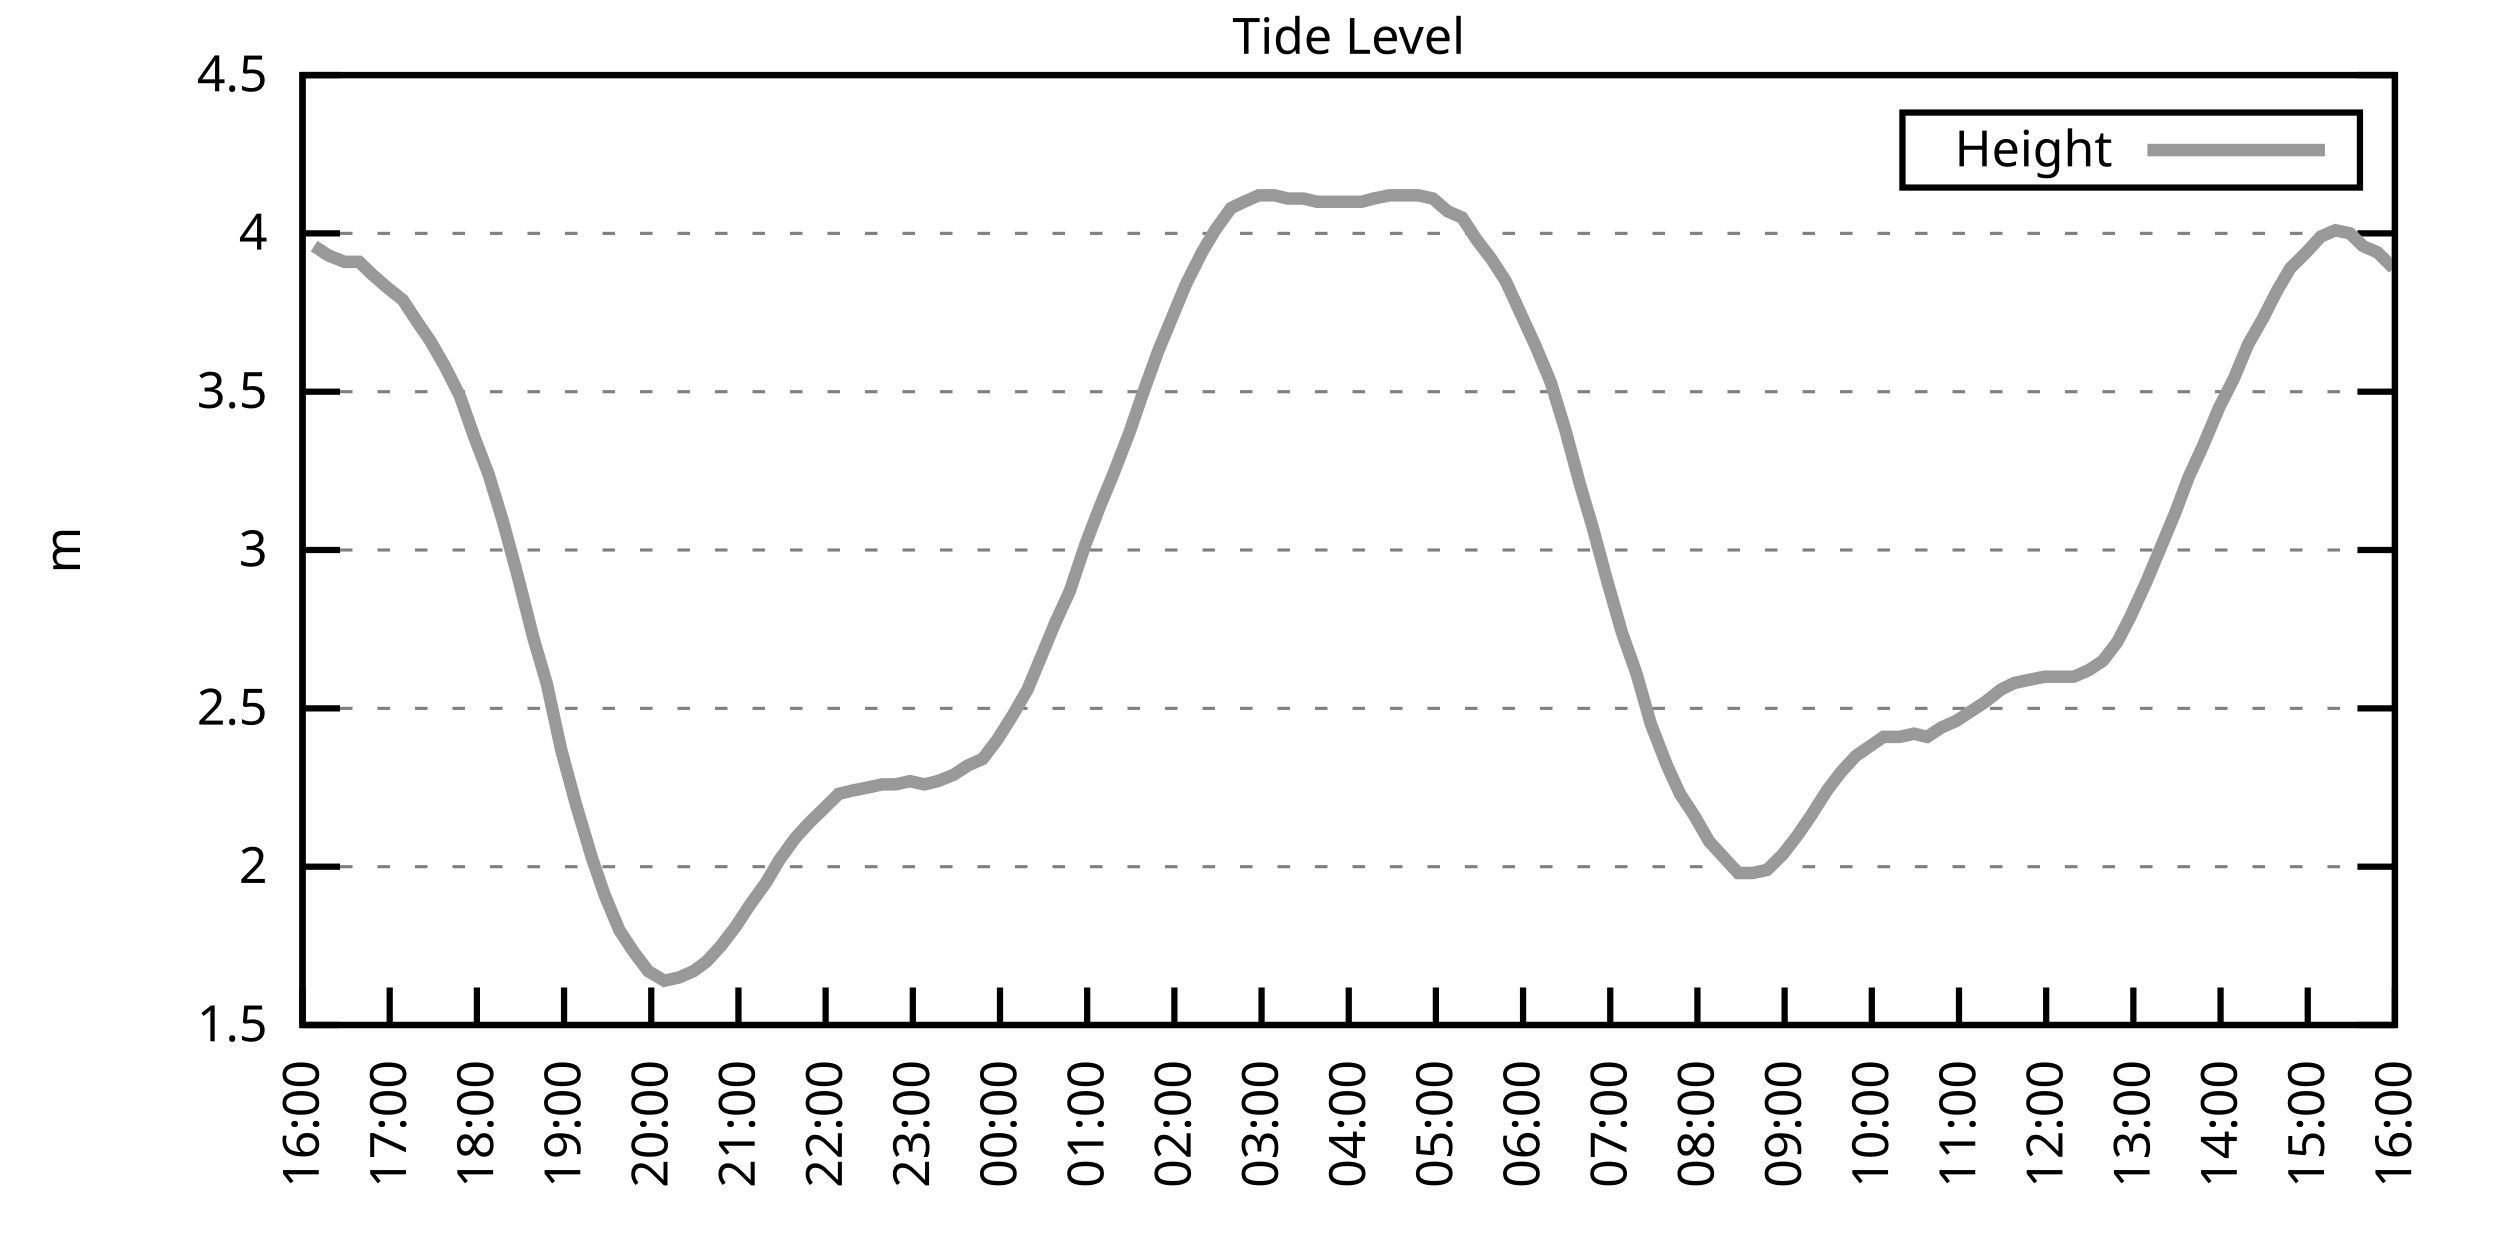
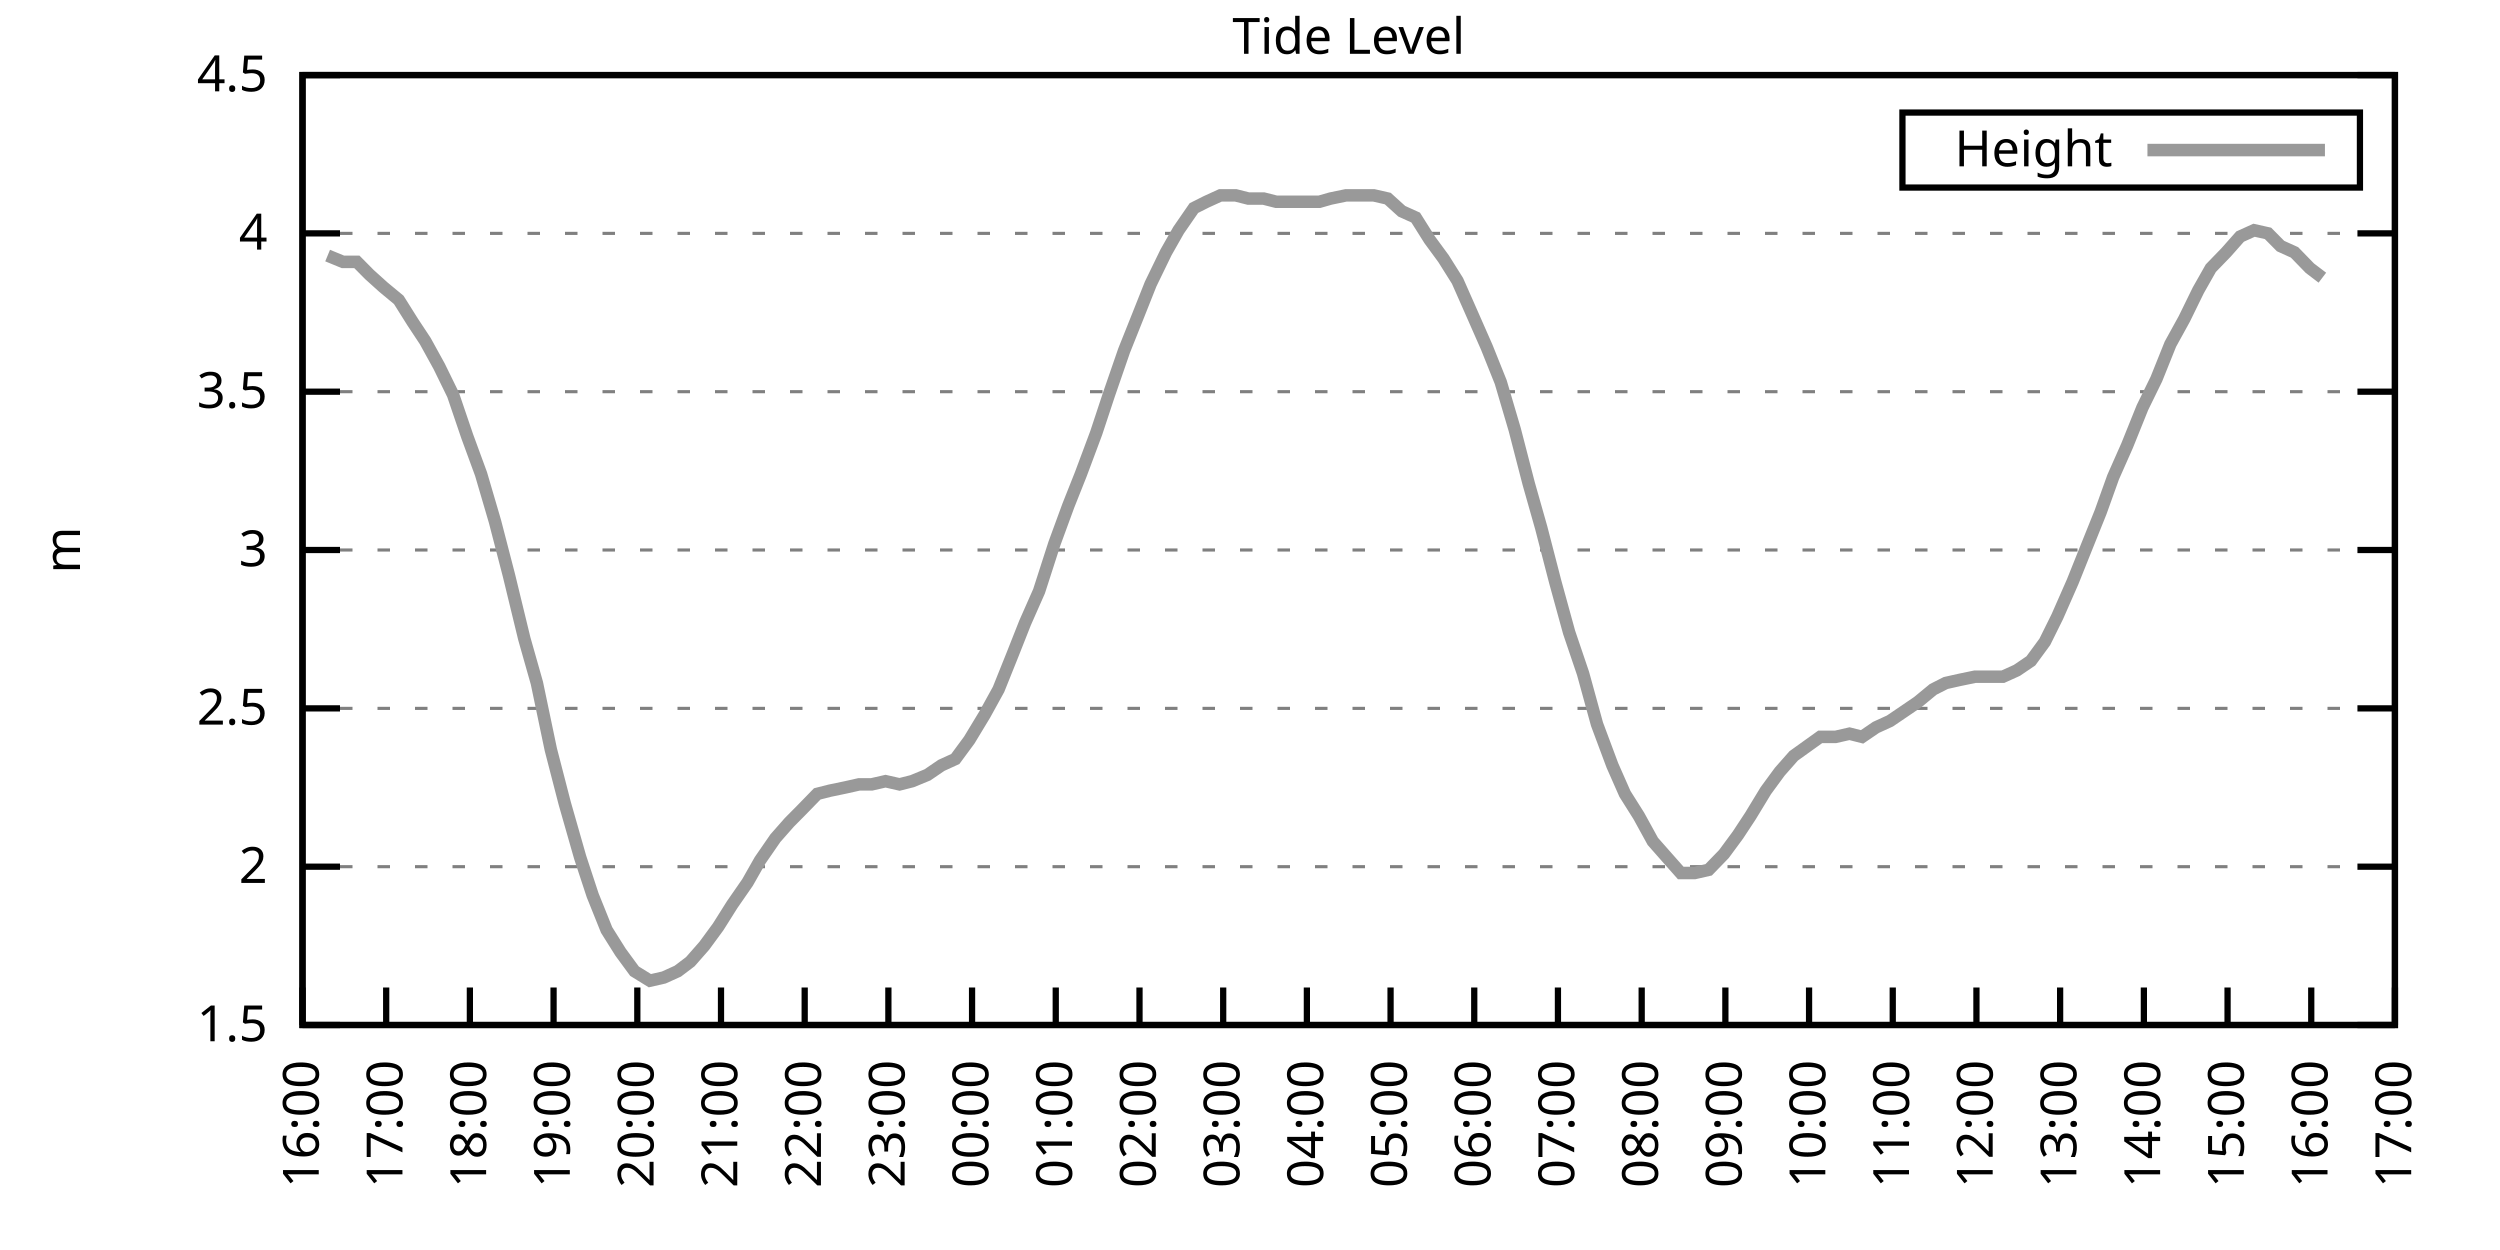
<svg xmlns="http://www.w3.org/2000/svg" xmlns:xlink="http://www.w3.org/1999/xlink" width="400" height="200" viewBox="0 0 400 200">
  <g id="gnuplot_canvas">
    <rect x="0" y="0" width="400" height="200" fill="none" />
    <defs>
      <circle id="gpDot" r="0.5" stroke-width="0.5" stroke="currentColor" />
      <path id="gpPt0" stroke-width="0.333" stroke="currentColor" d="M-1,0 h2 M0,-1 v2" />
      <path id="gpPt1" stroke-width="0.333" stroke="currentColor" d="M-1,-1 L1,1 M1,-1 L-1,1" />
      <path id="gpPt2" stroke-width="0.333" stroke="currentColor" d="M-1,0 L1,0 M0,-1 L0,1 M-1,-1 L1,1 M-1,1 L1,-1" />
      <rect id="gpPt3" stroke-width="0.333" stroke="currentColor" x="-1" y="-1" width="2" height="2" />
      <rect id="gpPt4" stroke-width="0.333" stroke="currentColor" fill="currentColor" x="-1" y="-1" width="2" height="2" />
      <circle id="gpPt5" stroke-width="0.333" stroke="currentColor" cx="0" cy="0" r="1" />
      <use xlink:href="#gpPt5" id="gpPt6" fill="currentColor" stroke="none" />
      <path id="gpPt7" stroke-width="0.333" stroke="currentColor" d="M0,-1.33 L-1.33,0.67 L1.33,0.67 z" />
      <use xlink:href="#gpPt7" id="gpPt8" fill="currentColor" stroke="none" />
      <use xlink:href="#gpPt7" id="gpPt9" stroke="currentColor" transform="rotate(180)" />
      <use xlink:href="#gpPt9" id="gpPt10" fill="currentColor" stroke="none" />
      <use xlink:href="#gpPt3" id="gpPt11" stroke="currentColor" transform="rotate(45)" />
      <use xlink:href="#gpPt11" id="gpPt12" fill="currentColor" stroke="none" />
      <path id="gpPt13" stroke-width="0.333" stroke="currentColor" d="M0,1.330 L1.265,0.411 L0.782,-1.067 L-0.782,-1.076 L-1.265,0.411 z" />
      <use xlink:href="#gpPt13" id="gpPt14" fill="currentColor" stroke="none" />
      <filter id="textbox" filterUnits="objectBoundingBox" x="0" y="0" height="1" width="1">
        <feFlood flood-color="white" flood-opacity="1" result="bgnd" />
        <feComposite in="SourceGraphic" in2="bgnd" operator="atop" />
      </filter>
      <filter id="greybox" filterUnits="objectBoundingBox" x="0" y="0" height="1" width="1">
        <feFlood flood-color="lightgrey" flood-opacity="1" result="grey" />
        <feComposite in="SourceGraphic" in2="grey" operator="atop" />
      </filter>
    </defs>
    <g fill="none" color="white" stroke="currentColor" stroke-width="1.00" stroke-linecap="butt" stroke-linejoin="miter">
</g>
    <g fill="none" color="black" stroke="currentColor" stroke-width="1.00" stroke-linecap="butt" stroke-linejoin="miter">
      <g stroke="none" shape-rendering="crispEdges">
        <polygon fill="rgb(255, 255, 255)" points="48.40,164.00 383.18,164.00 383.18,12.02 48.40,12.02 " />
      </g>
    </g>
    <g fill="none" color="black" stroke="currentColor" stroke-width="1.00" stroke-linecap="butt" stroke-linejoin="miter">
</g>
    <g fill="none" color="black" stroke="black" stroke-width="0.50" stroke-linecap="butt" stroke-linejoin="miter">
</g>
    <g fill="none" color="gray" stroke="currentColor" stroke-width="0.50" stroke-linecap="butt" stroke-linejoin="miter">
      <path stroke="gray" stroke-dasharray="2,4" class="gridline" d="M48.40,164.00 L383.19,164.00  " />
    </g>
    <g fill="none" color="gray" stroke="gray" stroke-width="1.00" stroke-linecap="butt" stroke-linejoin="miter">
</g>
    <g fill="none" color="black" stroke="currentColor" stroke-width="1.00" stroke-linecap="butt" stroke-linejoin="miter">
      <path stroke="black" d="M48.40,164.00 L54.40,164.00 M383.19,164.00 L377.19,164.00  " />
      <g transform="translate(42.80,166.60)" stroke="none" fill="black" font-family="Sans" font-size="8.00" text-anchor="end">
        <text>
          <tspan font-family="Sans"> 1.5</tspan>
        </text>
      </g>
    </g>
    <g fill="none" color="black" stroke="currentColor" stroke-width="1.00" stroke-linecap="butt" stroke-linejoin="miter">
</g>
    <g fill="none" color="black" stroke="black" stroke-width="0.50" stroke-linecap="butt" stroke-linejoin="miter">
</g>
    <g fill="none" color="gray" stroke="currentColor" stroke-width="0.50" stroke-linecap="butt" stroke-linejoin="miter">
      <path stroke="gray" stroke-dasharray="2,4" class="gridline" d="M48.40,138.67 L383.19,138.67  " />
    </g>
    <g fill="none" color="gray" stroke="gray" stroke-width="1.00" stroke-linecap="butt" stroke-linejoin="miter">
</g>
    <g fill="none" color="black" stroke="currentColor" stroke-width="1.00" stroke-linecap="butt" stroke-linejoin="miter">
      <path stroke="black" d="M48.40,138.67 L54.40,138.67 M383.19,138.67 L377.19,138.67  " />
      <g transform="translate(42.80,141.27)" stroke="none" fill="black" font-family="Sans" font-size="8.00" text-anchor="end">
        <text>
          <tspan font-family="Sans"> 2</tspan>
        </text>
      </g>
    </g>
    <g fill="none" color="black" stroke="currentColor" stroke-width="1.00" stroke-linecap="butt" stroke-linejoin="miter">
</g>
    <g fill="none" color="black" stroke="black" stroke-width="0.50" stroke-linecap="butt" stroke-linejoin="miter">
</g>
    <g fill="none" color="gray" stroke="currentColor" stroke-width="0.50" stroke-linecap="butt" stroke-linejoin="miter">
      <path stroke="gray" stroke-dasharray="2,4" class="gridline" d="M48.40,113.34 L383.19,113.34  " />
    </g>
    <g fill="none" color="gray" stroke="gray" stroke-width="1.00" stroke-linecap="butt" stroke-linejoin="miter">
</g>
    <g fill="none" color="black" stroke="currentColor" stroke-width="1.00" stroke-linecap="butt" stroke-linejoin="miter">
      <path stroke="black" d="M48.40,113.34 L54.40,113.34 M383.19,113.34 L377.19,113.34  " />
      <g transform="translate(42.80,115.94)" stroke="none" fill="black" font-family="Sans" font-size="8.00" text-anchor="end">
        <text>
          <tspan font-family="Sans"> 2.5</tspan>
        </text>
      </g>
    </g>
    <g fill="none" color="black" stroke="currentColor" stroke-width="1.00" stroke-linecap="butt" stroke-linejoin="miter">
</g>
    <g fill="none" color="black" stroke="black" stroke-width="0.50" stroke-linecap="butt" stroke-linejoin="miter">
</g>
    <g fill="none" color="gray" stroke="currentColor" stroke-width="0.50" stroke-linecap="butt" stroke-linejoin="miter">
      <path stroke="gray" stroke-dasharray="2,4" class="gridline" d="M48.40,88.00 L383.19,88.00  " />
    </g>
    <g fill="none" color="gray" stroke="gray" stroke-width="1.00" stroke-linecap="butt" stroke-linejoin="miter">
</g>
    <g fill="none" color="black" stroke="currentColor" stroke-width="1.00" stroke-linecap="butt" stroke-linejoin="miter">
      <path stroke="black" d="M48.40,88.00 L54.40,88.00 M383.19,88.00 L377.19,88.00  " />
      <g transform="translate(42.80,90.60)" stroke="none" fill="black" font-family="Sans" font-size="8.00" text-anchor="end">
        <text>
          <tspan font-family="Sans"> 3</tspan>
        </text>
      </g>
    </g>
    <g fill="none" color="black" stroke="currentColor" stroke-width="1.00" stroke-linecap="butt" stroke-linejoin="miter">
</g>
    <g fill="none" color="black" stroke="black" stroke-width="0.50" stroke-linecap="butt" stroke-linejoin="miter">
</g>
    <g fill="none" color="gray" stroke="currentColor" stroke-width="0.50" stroke-linecap="butt" stroke-linejoin="miter">
      <path stroke="gray" stroke-dasharray="2,4" class="gridline" d="M48.40,62.67 L383.19,62.67  " />
    </g>
    <g fill="none" color="gray" stroke="gray" stroke-width="1.00" stroke-linecap="butt" stroke-linejoin="miter">
</g>
    <g fill="none" color="black" stroke="currentColor" stroke-width="1.00" stroke-linecap="butt" stroke-linejoin="miter">
      <path stroke="black" d="M48.40,62.67 L54.40,62.67 M383.19,62.67 L377.19,62.67  " />
      <g transform="translate(42.80,65.27)" stroke="none" fill="black" font-family="Sans" font-size="8.00" text-anchor="end">
        <text>
          <tspan font-family="Sans"> 3.5</tspan>
        </text>
      </g>
    </g>
    <g fill="none" color="black" stroke="currentColor" stroke-width="1.00" stroke-linecap="butt" stroke-linejoin="miter">
</g>
    <g fill="none" color="black" stroke="black" stroke-width="0.50" stroke-linecap="butt" stroke-linejoin="miter">
</g>
    <g fill="none" color="gray" stroke="currentColor" stroke-width="0.50" stroke-linecap="butt" stroke-linejoin="miter">
      <path stroke="gray" stroke-dasharray="2,4" class="gridline" d="M48.40,37.34 L383.19,37.34  " />
    </g>
    <g fill="none" color="gray" stroke="gray" stroke-width="1.00" stroke-linecap="butt" stroke-linejoin="miter">
</g>
    <g fill="none" color="black" stroke="currentColor" stroke-width="1.00" stroke-linecap="butt" stroke-linejoin="miter">
      <path stroke="black" d="M48.40,37.34 L54.40,37.34 M383.19,37.34 L377.19,37.34  " />
      <g transform="translate(42.80,39.94)" stroke="none" fill="black" font-family="Sans" font-size="8.00" text-anchor="end">
        <text>
          <tspan font-family="Sans"> 4</tspan>
        </text>
      </g>
    </g>
    <g fill="none" color="black" stroke="currentColor" stroke-width="1.00" stroke-linecap="butt" stroke-linejoin="miter">
</g>
    <g fill="none" color="black" stroke="black" stroke-width="0.50" stroke-linecap="butt" stroke-linejoin="miter">
</g>
    <g fill="none" color="gray" stroke="currentColor" stroke-width="0.50" stroke-linecap="butt" stroke-linejoin="miter">
      <path stroke="gray" stroke-dasharray="2,4" class="gridline" d="M48.40,12.01 L383.19,12.01  " />
    </g>
    <g fill="none" color="gray" stroke="gray" stroke-width="1.00" stroke-linecap="butt" stroke-linejoin="miter">
</g>
    <g fill="none" color="black" stroke="currentColor" stroke-width="1.00" stroke-linecap="butt" stroke-linejoin="miter">
      <path stroke="black" d="M48.40,12.01 L54.40,12.01 M383.19,12.01 L377.19,12.01  " />
      <g transform="translate(42.80,14.61)" stroke="none" fill="black" font-family="Sans" font-size="8.00" text-anchor="end">
        <text>
          <tspan font-family="Sans"> 4.5</tspan>
        </text>
      </g>
    </g>
    <g fill="none" color="black" stroke="currentColor" stroke-width="1.00" stroke-linecap="butt" stroke-linejoin="miter">
      <path stroke="black" d="M48.40,164.00 L48.40,158.00  " />
      <g transform="translate(51.00,169.60) rotate(270.00)" stroke="none" fill="black" font-family="Sans" font-size="8.00" text-anchor="end">
        <text>
          <tspan font-family="Sans">16:00</tspan>
        </text>
      </g>
    </g>
    <g fill="none" color="black" stroke="currentColor" stroke-width="1.00" stroke-linecap="butt" stroke-linejoin="miter">
-       <path stroke="black" d="M62.35,164.00 L62.35,158.00  " />
-       <g transform="translate(64.95,169.60) rotate(270.00)" stroke="none" fill="black" font-family="Sans" font-size="8.00" text-anchor="end">
+       <path stroke="black" d="M61.79,164.00 L61.79,158.00  " />
+       <g transform="translate(64.39,169.60) rotate(270.00)" stroke="none" fill="black" font-family="Sans" font-size="8.00" text-anchor="end">
        <text>
          <tspan font-family="Sans">17:00</tspan>
        </text>
      </g>
    </g>
    <g fill="none" color="black" stroke="currentColor" stroke-width="1.00" stroke-linecap="butt" stroke-linejoin="miter">
-       <path stroke="black" d="M76.30,164.00 L76.30,158.00  " />
-       <g transform="translate(78.90,169.60) rotate(270.00)" stroke="none" fill="black" font-family="Sans" font-size="8.00" text-anchor="end">
+       <path stroke="black" d="M75.18,164.00 L75.18,158.00  " />
+       <g transform="translate(77.78,169.60) rotate(270.00)" stroke="none" fill="black" font-family="Sans" font-size="8.00" text-anchor="end">
        <text>
          <tspan font-family="Sans">18:00</tspan>
        </text>
      </g>
    </g>
    <g fill="none" color="black" stroke="currentColor" stroke-width="1.00" stroke-linecap="butt" stroke-linejoin="miter">
-       <path stroke="black" d="M90.25,164.00 L90.25,158.00  " />
-       <g transform="translate(92.85,169.60) rotate(270.00)" stroke="none" fill="black" font-family="Sans" font-size="8.00" text-anchor="end">
+       <path stroke="black" d="M88.57,164.00 L88.57,158.00  " />
+       <g transform="translate(91.17,169.60) rotate(270.00)" stroke="none" fill="black" font-family="Sans" font-size="8.00" text-anchor="end">
        <text>
          <tspan font-family="Sans">19:00</tspan>
        </text>
      </g>
    </g>
    <g fill="none" color="black" stroke="currentColor" stroke-width="1.00" stroke-linecap="butt" stroke-linejoin="miter">
-       <path stroke="black" d="M104.20,164.00 L104.20,158.00  " />
-       <g transform="translate(106.80,169.60) rotate(270.00)" stroke="none" fill="black" font-family="Sans" font-size="8.00" text-anchor="end">
+       <path stroke="black" d="M101.97,164.00 L101.97,158.00  " />
+       <g transform="translate(104.57,169.60) rotate(270.00)" stroke="none" fill="black" font-family="Sans" font-size="8.00" text-anchor="end">
        <text>
          <tspan font-family="Sans">20:00</tspan>
        </text>
      </g>
    </g>
    <g fill="none" color="black" stroke="currentColor" stroke-width="1.00" stroke-linecap="butt" stroke-linejoin="miter">
-       <path stroke="black" d="M118.15,164.00 L118.15,158.00  " />
-       <g transform="translate(120.75,169.60) rotate(270.00)" stroke="none" fill="black" font-family="Sans" font-size="8.00" text-anchor="end">
+       <path stroke="black" d="M115.36,164.00 L115.36,158.00  " />
+       <g transform="translate(117.96,169.60) rotate(270.00)" stroke="none" fill="black" font-family="Sans" font-size="8.00" text-anchor="end">
        <text>
          <tspan font-family="Sans">21:00</tspan>
        </text>
      </g>
    </g>
    <g fill="none" color="black" stroke="currentColor" stroke-width="1.00" stroke-linecap="butt" stroke-linejoin="miter">
-       <path stroke="black" d="M132.10,164.00 L132.10,158.00  " />
-       <g transform="translate(134.70,169.60) rotate(270.00)" stroke="none" fill="black" font-family="Sans" font-size="8.00" text-anchor="end">
+       <path stroke="black" d="M128.75,164.00 L128.75,158.00  " />
+       <g transform="translate(131.35,169.60) rotate(270.00)" stroke="none" fill="black" font-family="Sans" font-size="8.00" text-anchor="end">
        <text>
          <tspan font-family="Sans">22:00</tspan>
        </text>
      </g>
    </g>
    <g fill="none" color="black" stroke="currentColor" stroke-width="1.00" stroke-linecap="butt" stroke-linejoin="miter">
-       <path stroke="black" d="M146.05,164.00 L146.05,158.00  " />
-       <g transform="translate(148.65,169.60) rotate(270.00)" stroke="none" fill="black" font-family="Sans" font-size="8.00" text-anchor="end">
+       <path stroke="black" d="M142.14,164.00 L142.14,158.00  " />
+       <g transform="translate(144.74,169.60) rotate(270.00)" stroke="none" fill="black" font-family="Sans" font-size="8.00" text-anchor="end">
        <text>
          <tspan font-family="Sans">23:00</tspan>
        </text>
      </g>
    </g>
    <g fill="none" color="black" stroke="currentColor" stroke-width="1.00" stroke-linecap="butt" stroke-linejoin="miter">
-       <path stroke="black" d="M160.00,164.00 L160.00,158.00  " />
-       <g transform="translate(162.60,169.60) rotate(270.00)" stroke="none" fill="black" font-family="Sans" font-size="8.00" text-anchor="end">
+       <path stroke="black" d="M155.53,164.00 L155.53,158.00  " />
+       <g transform="translate(158.13,169.60) rotate(270.00)" stroke="none" fill="black" font-family="Sans" font-size="8.00" text-anchor="end">
        <text>
          <tspan font-family="Sans">00:00</tspan>
        </text>
      </g>
    </g>
    <g fill="none" color="black" stroke="currentColor" stroke-width="1.00" stroke-linecap="butt" stroke-linejoin="miter">
-       <path stroke="black" d="M173.95,164.00 L173.95,158.00  " />
-       <g transform="translate(176.55,169.60) rotate(270.00)" stroke="none" fill="black" font-family="Sans" font-size="8.00" text-anchor="end">
+       <path stroke="black" d="M168.92,164.00 L168.92,158.00  " />
+       <g transform="translate(171.52,169.60) rotate(270.00)" stroke="none" fill="black" font-family="Sans" font-size="8.00" text-anchor="end">
        <text>
          <tspan font-family="Sans">01:00</tspan>
        </text>
      </g>
    </g>
    <g fill="none" color="black" stroke="currentColor" stroke-width="1.00" stroke-linecap="butt" stroke-linejoin="miter">
-       <path stroke="black" d="M187.90,164.00 L187.90,158.00  " />
-       <g transform="translate(190.50,169.60) rotate(270.00)" stroke="none" fill="black" font-family="Sans" font-size="8.00" text-anchor="end">
+       <path stroke="black" d="M182.32,164.00 L182.32,158.00  " />
+       <g transform="translate(184.92,169.60) rotate(270.00)" stroke="none" fill="black" font-family="Sans" font-size="8.00" text-anchor="end">
        <text>
          <tspan font-family="Sans">02:00</tspan>
        </text>
      </g>
    </g>
    <g fill="none" color="black" stroke="currentColor" stroke-width="1.00" stroke-linecap="butt" stroke-linejoin="miter">
-       <path stroke="black" d="M201.85,164.00 L201.85,158.00  " />
-       <g transform="translate(204.45,169.60) rotate(270.00)" stroke="none" fill="black" font-family="Sans" font-size="8.00" text-anchor="end">
+       <path stroke="black" d="M195.71,164.00 L195.71,158.00  " />
+       <g transform="translate(198.31,169.60) rotate(270.00)" stroke="none" fill="black" font-family="Sans" font-size="8.00" text-anchor="end">
        <text>
          <tspan font-family="Sans">03:00</tspan>
        </text>
      </g>
    </g>
    <g fill="none" color="black" stroke="currentColor" stroke-width="1.00" stroke-linecap="butt" stroke-linejoin="miter">
-       <path stroke="black" d="M215.80,164.00 L215.80,158.00  " />
-       <g transform="translate(218.40,169.60) rotate(270.00)" stroke="none" fill="black" font-family="Sans" font-size="8.00" text-anchor="end">
+       <path stroke="black" d="M209.10,164.00 L209.10,158.00  " />
+       <g transform="translate(211.70,169.60) rotate(270.00)" stroke="none" fill="black" font-family="Sans" font-size="8.00" text-anchor="end">
        <text>
          <tspan font-family="Sans">04:00</tspan>
        </text>
      </g>
    </g>
    <g fill="none" color="black" stroke="currentColor" stroke-width="1.00" stroke-linecap="butt" stroke-linejoin="miter">
-       <path stroke="black" d="M229.74,164.00 L229.74,158.00  " />
-       <g transform="translate(232.34,169.60) rotate(270.00)" stroke="none" fill="black" font-family="Sans" font-size="8.00" text-anchor="end">
+       <path stroke="black" d="M222.49,164.00 L222.49,158.00  " />
+       <g transform="translate(225.09,169.60) rotate(270.00)" stroke="none" fill="black" font-family="Sans" font-size="8.00" text-anchor="end">
        <text>
          <tspan font-family="Sans">05:00</tspan>
        </text>
      </g>
    </g>
    <g fill="none" color="black" stroke="currentColor" stroke-width="1.00" stroke-linecap="butt" stroke-linejoin="miter">
-       <path stroke="black" d="M243.69,164.00 L243.69,158.00  " />
-       <g transform="translate(246.29,169.60) rotate(270.00)" stroke="none" fill="black" font-family="Sans" font-size="8.00" text-anchor="end">
+       <path stroke="black" d="M235.88,164.00 L235.88,158.00  " />
+       <g transform="translate(238.48,169.60) rotate(270.00)" stroke="none" fill="black" font-family="Sans" font-size="8.00" text-anchor="end">
        <text>
          <tspan font-family="Sans">06:00</tspan>
        </text>
      </g>
    </g>
    <g fill="none" color="black" stroke="currentColor" stroke-width="1.00" stroke-linecap="butt" stroke-linejoin="miter">
-       <path stroke="black" d="M257.64,164.00 L257.64,158.00  " />
-       <g transform="translate(260.24,169.60) rotate(270.00)" stroke="none" fill="black" font-family="Sans" font-size="8.00" text-anchor="end">
+       <path stroke="black" d="M249.27,164.00 L249.27,158.00  " />
+       <g transform="translate(251.87,169.60) rotate(270.00)" stroke="none" fill="black" font-family="Sans" font-size="8.00" text-anchor="end">
        <text>
          <tspan font-family="Sans">07:00</tspan>
        </text>
      </g>
    </g>
    <g fill="none" color="black" stroke="currentColor" stroke-width="1.00" stroke-linecap="butt" stroke-linejoin="miter">
-       <path stroke="black" d="M271.59,164.00 L271.59,158.00  " />
-       <g transform="translate(274.19,169.60) rotate(270.00)" stroke="none" fill="black" font-family="Sans" font-size="8.00" text-anchor="end">
+       <path stroke="black" d="M262.67,164.00 L262.67,158.00  " />
+       <g transform="translate(265.27,169.60) rotate(270.00)" stroke="none" fill="black" font-family="Sans" font-size="8.00" text-anchor="end">
        <text>
          <tspan font-family="Sans">08:00</tspan>
        </text>
      </g>
    </g>
    <g fill="none" color="black" stroke="currentColor" stroke-width="1.00" stroke-linecap="butt" stroke-linejoin="miter">
-       <path stroke="black" d="M285.54,164.00 L285.54,158.00  " />
-       <g transform="translate(288.14,169.60) rotate(270.00)" stroke="none" fill="black" font-family="Sans" font-size="8.00" text-anchor="end">
+       <path stroke="black" d="M276.06,164.00 L276.06,158.00  " />
+       <g transform="translate(278.66,169.60) rotate(270.00)" stroke="none" fill="black" font-family="Sans" font-size="8.00" text-anchor="end">
        <text>
          <tspan font-family="Sans">09:00</tspan>
        </text>
      </g>
    </g>
    <g fill="none" color="black" stroke="currentColor" stroke-width="1.00" stroke-linecap="butt" stroke-linejoin="miter">
-       <path stroke="black" d="M299.49,164.00 L299.49,158.00  " />
-       <g transform="translate(302.09,169.60) rotate(270.00)" stroke="none" fill="black" font-family="Sans" font-size="8.00" text-anchor="end">
+       <path stroke="black" d="M289.45,164.00 L289.45,158.00  " />
+       <g transform="translate(292.05,169.60) rotate(270.00)" stroke="none" fill="black" font-family="Sans" font-size="8.00" text-anchor="end">
        <text>
          <tspan font-family="Sans">10:00</tspan>
        </text>
      </g>
    </g>
    <g fill="none" color="black" stroke="currentColor" stroke-width="1.00" stroke-linecap="butt" stroke-linejoin="miter">
-       <path stroke="black" d="M313.44,164.00 L313.44,158.00  " />
-       <g transform="translate(316.04,169.60) rotate(270.00)" stroke="none" fill="black" font-family="Sans" font-size="8.00" text-anchor="end">
+       <path stroke="black" d="M302.84,164.00 L302.84,158.00  " />
+       <g transform="translate(305.44,169.60) rotate(270.00)" stroke="none" fill="black" font-family="Sans" font-size="8.00" text-anchor="end">
        <text>
          <tspan font-family="Sans">11:00</tspan>
        </text>
      </g>
    </g>
    <g fill="none" color="black" stroke="currentColor" stroke-width="1.00" stroke-linecap="butt" stroke-linejoin="miter">
-       <path stroke="black" d="M327.39,164.00 L327.39,158.00  " />
-       <g transform="translate(329.99,169.60) rotate(270.00)" stroke="none" fill="black" font-family="Sans" font-size="8.00" text-anchor="end">
+       <path stroke="black" d="M316.23,164.00 L316.23,158.00  " />
+       <g transform="translate(318.83,169.60) rotate(270.00)" stroke="none" fill="black" font-family="Sans" font-size="8.00" text-anchor="end">
        <text>
          <tspan font-family="Sans">12:00</tspan>
        </text>
      </g>
    </g>
    <g fill="none" color="black" stroke="currentColor" stroke-width="1.00" stroke-linecap="butt" stroke-linejoin="miter">
-       <path stroke="black" d="M341.34,164.00 L341.34,158.00  " />
-       <g transform="translate(343.94,169.60) rotate(270.00)" stroke="none" fill="black" font-family="Sans" font-size="8.00" text-anchor="end">
+       <path stroke="black" d="M329.62,164.00 L329.62,158.00  " />
+       <g transform="translate(332.22,169.60) rotate(270.00)" stroke="none" fill="black" font-family="Sans" font-size="8.00" text-anchor="end">
        <text>
          <tspan font-family="Sans">13:00</tspan>
        </text>
      </g>
    </g>
    <g fill="none" color="black" stroke="currentColor" stroke-width="1.00" stroke-linecap="butt" stroke-linejoin="miter">
-       <path stroke="black" d="M355.29,164.00 L355.29,158.00  " />
-       <g transform="translate(357.89,169.60) rotate(270.00)" stroke="none" fill="black" font-family="Sans" font-size="8.00" text-anchor="end">
+       <path stroke="black" d="M343.02,164.00 L343.02,158.00  " />
+       <g transform="translate(345.62,169.60) rotate(270.00)" stroke="none" fill="black" font-family="Sans" font-size="8.00" text-anchor="end">
        <text>
          <tspan font-family="Sans">14:00</tspan>
        </text>
      </g>
    </g>
    <g fill="none" color="black" stroke="currentColor" stroke-width="1.00" stroke-linecap="butt" stroke-linejoin="miter">
-       <path stroke="black" d="M369.24,164.00 L369.24,158.00  " />
-       <g transform="translate(371.84,169.60) rotate(270.00)" stroke="none" fill="black" font-family="Sans" font-size="8.00" text-anchor="end">
+       <path stroke="black" d="M356.41,164.00 L356.41,158.00  " />
+       <g transform="translate(359.01,169.60) rotate(270.00)" stroke="none" fill="black" font-family="Sans" font-size="8.00" text-anchor="end">
        <text>
          <tspan font-family="Sans">15:00</tspan>
+         </text>
+       </g>
+     </g>
+     <g fill="none" color="black" stroke="currentColor" stroke-width="1.00" stroke-linecap="butt" stroke-linejoin="miter">
+       <path stroke="black" d="M369.80,164.00 L369.80,158.00  " />
+       <g transform="translate(372.40,169.60) rotate(270.00)" stroke="none" fill="black" font-family="Sans" font-size="8.00" text-anchor="end">
+         <text>
+           <tspan font-family="Sans">16:00</tspan>
        </text>
      </g>
    </g>
    <g fill="none" color="black" stroke="currentColor" stroke-width="1.00" stroke-linecap="butt" stroke-linejoin="miter">
      <path stroke="black" d="M383.19,164.00 L383.19,158.00  " />
      <g transform="translate(385.79,169.60) rotate(270.00)" stroke="none" fill="black" font-family="Sans" font-size="8.00" text-anchor="end">
        <text>
-           <tspan font-family="Sans">16:00</tspan>
+           <tspan font-family="Sans">17:00</tspan>
        </text>
      </g>
    </g>
    <g fill="none" color="black" stroke="currentColor" stroke-width="1.00" stroke-linecap="butt" stroke-linejoin="miter">
</g>
    <g fill="none" color="black" stroke="currentColor" stroke-width="1.00" stroke-linecap="butt" stroke-linejoin="miter">
      <path stroke="black" d="M48.40,12.01 L48.40,164.00 L383.19,164.00 L383.19,12.01 L48.40,12.01 Z  " />
    </g>
    <g fill="none" color="black" stroke="currentColor" stroke-width="1.00" stroke-linecap="butt" stroke-linejoin="miter">
</g>
    <g fill="none" color="black" stroke="currentColor" stroke-width="1.00" stroke-linecap="butt" stroke-linejoin="miter">
      <path stroke="black" d="M304.39,30.01 L304.39,18.01 L377.59,18.01 L377.59,30.01 L304.39,30.01 Z  " />
    </g>
    <g id="Tide_level_plot_1">
      <g fill="none" color="white" stroke="black" stroke-width="2.00" stroke-linecap="butt" stroke-linejoin="miter">
</g>
      <g fill="none" color="black" stroke="currentColor" stroke-width="2.00" stroke-linecap="butt" stroke-linejoin="miter">
        <g transform="translate(337.99,26.61)" stroke="none" fill="black" font-family="Sans" font-size="8.00" text-anchor="end">
          <text>
            <tspan font-family="Sans">Height</tspan>
          </text>
        </g>
      </g>
      <g fill="none" color="black" stroke="currentColor" stroke-width="2.00" stroke-linecap="butt" stroke-linejoin="miter">
-         <path stroke="rgb(153, 153, 153)" d="M343.59,24.01 L371.99,24.01 M50.26,39.37 L52.58,40.89 L55.14,41.90 L57.47,41.90 L59.56,43.93 L61.88,45.95   L64.44,47.98 L66.77,51.53 L68.86,54.57 L71.18,58.62 L73.51,63.18 L75.83,69.77 L78.16,75.85 L80.48,83.45   L82.81,92.06 L85.37,102.19 L87.46,109.28 L89.78,119.92 L92.11,128.54 L94.67,137.15 L96.76,143.23 L99.08,148.80   L101.41,152.35 L103.73,155.39 L106.29,156.91 L108.62,156.40 L110.94,155.39 L113.03,153.87 L115.36,151.33 L117.68,148.29   L120.01,144.75 L122.57,141.20 L124.66,137.66 L127.22,134.11 L129.54,131.58 L131.63,129.55 L134.19,127.02 L136.28,126.51   L138.84,126.00 L141.16,125.50 L143.26,125.50 L145.58,124.99 L147.91,125.50 L150.00,124.99 L152.56,123.98 L154.88,122.46   L157.21,121.44 L159.53,118.40 L162.09,114.35 L164.41,110.30 L166.74,104.72 L168.83,99.66 L171.16,94.59 L173.71,86.99   L176.04,80.91 L178.13,75.85 L180.69,69.26 L182.78,63.18 L185.34,56.09 L187.66,50.51 L189.76,45.45 L192.31,40.38   L194.41,36.84 L196.96,33.29 L199.06,32.28 L201.38,31.26 L203.94,31.26 L206.03,31.77 L208.59,31.77 L210.68,32.28   L213.24,32.28 L215.56,32.28 L217.89,32.28 L219.75,31.77 L222.30,31.26 L224.86,31.26 L226.95,31.26 L229.28,31.77   L231.60,33.80 L233.93,34.81 L236.25,38.35 L238.58,41.39 L240.90,44.94 L243.23,50.01 L245.79,55.58 L248.11,61.15   L250.44,68.75 L252.76,77.37 L254.85,84.46 L257.18,93.07 L259.50,101.18 L261.83,107.76 L264.15,115.87 L266.71,122.46   L268.80,127.02 L271.13,130.56 L273.45,134.62 L275.78,137.15 L278.10,139.68 L280.43,139.68 L282.75,139.17 L285.31,136.64   L287.64,133.60 L289.73,130.56 L292.29,126.51 L294.61,123.47 L296.94,120.94 L301.35,117.90 L303.91,117.90 L306.23,117.39   L308.33,117.90 L310.65,116.38 L312.98,115.36 L315.30,113.84 L317.63,112.32 L320.18,110.30 L322.28,109.28 L324.60,108.78   L327.16,108.27 L329.48,108.27 L331.81,108.27 L334.13,107.26 L336.46,105.74 L338.78,102.70 L340.88,98.64 L343.43,93.07   L345.76,87.50 L348.08,81.93 L350.18,76.35 L352.50,71.29 L355.06,65.21 L357.38,60.65 L359.71,55.07 L362.03,51.02   L364.36,46.46 L366.45,42.91 L369.01,40.38 L371.33,37.85 L373.66,36.84 L375.98,37.34 L378.08,39.37 L380.40,40.38   L382.96,42.91  " />
+         <path stroke="rgb(153, 153, 153)" d="M343.59,24.01 L371.99,24.01 M52.42,40.89 L54.87,41.90 L57.10,41.90 L59.11,43.93 L61.35,45.95 L63.80,47.98   L66.03,51.53 L68.04,54.57 L70.27,58.62 L72.50,63.18 L74.74,69.77 L76.97,75.85 L79.20,83.45 L81.43,92.06   L83.89,102.19 L85.90,109.28 L88.13,119.92 L90.36,128.54 L92.82,137.15 L94.82,143.23 L97.06,148.80 L99.29,152.35   L101.52,155.39 L103.98,156.91 L106.21,156.40 L108.44,155.39 L110.45,153.87 L112.68,151.33 L114.91,148.29 L117.14,144.75   L119.60,141.20 L121.61,137.66 L124.06,134.11 L126.29,131.58 L128.30,129.55 L130.76,127.02 L132.77,126.51 L135.22,126.00   L137.45,125.50 L139.46,125.50 L141.69,124.99 L143.93,125.50 L145.94,124.99 L148.39,123.98 L150.62,122.46 L152.85,121.44   L155.09,118.40 L157.54,114.35 L159.77,110.30 L162.01,104.72 L164.01,99.66 L166.25,94.59 L168.70,86.99 L170.93,80.91   L172.94,75.85 L175.40,69.26 L177.41,63.18 L179.86,56.09 L182.09,50.51 L184.10,45.45 L186.56,40.38 L188.57,36.84   L191.02,33.29 L193.03,32.28 L195.26,31.26 L197.72,31.26 L199.73,31.77 L202.18,31.77 L204.19,32.28 L206.64,32.28   L208.88,32.28 L211.11,32.28 L212.89,31.77 L215.35,31.26 L217.80,31.26 L219.81,31.26 L222.04,31.77 L224.28,33.80   L226.51,34.81 L228.74,38.35 L230.97,41.39 L233.20,44.94 L235.44,50.01 L237.89,55.58 L240.12,61.15 L242.36,68.75   L244.59,77.37 L246.60,84.46 L248.83,93.07 L251.06,101.18 L253.29,107.76 L255.52,115.87 L257.98,122.46 L259.99,127.02   L262.22,130.56 L264.45,134.62 L266.68,137.15 L268.92,139.68 L271.15,139.68 L273.38,139.17 L275.83,136.64 L278.07,133.60   L280.07,130.56 L282.53,126.51 L284.76,123.47 L286.99,120.94 L291.23,117.90 L293.69,117.90 L295.92,117.39 L297.93,117.90   L300.16,116.38 L302.39,115.36 L304.63,113.84 L306.86,112.32 L309.31,110.30 L311.32,109.28 L313.55,108.78 L316.01,108.27   L318.24,108.27 L320.47,108.27 L322.70,107.26 L324.94,105.74 L327.17,102.70 L329.18,98.64 L331.63,93.07 L333.86,87.50   L336.10,81.93 L338.10,76.35 L340.34,71.29 L342.79,65.21 L345.02,60.65 L347.26,55.07 L349.49,51.02 L351.72,46.46   L353.73,42.91 L356.18,40.38 L358.42,37.85 L360.65,36.84 L362.88,37.34 L364.89,39.37 L367.12,40.38 L369.58,42.91   L371.58,44.43  " />
      </g>
    </g>
    <g fill="none" color="black" stroke="currentColor" stroke-width="2.00" stroke-linecap="butt" stroke-linejoin="miter">
</g>
    <g fill="none" color="black" stroke="black" stroke-width="1.00" stroke-linecap="butt" stroke-linejoin="miter">
</g>
    <g fill="none" color="black" stroke="currentColor" stroke-width="1.00" stroke-linecap="butt" stroke-linejoin="miter">
      <path stroke="black" d="M48.40,12.01 L48.40,164.00 L383.19,164.00 L383.19,12.01 L48.40,12.01 Z  " />
      <g transform="translate(12.80,88.01) rotate(270.00)" stroke="none" fill="black" font-family="Sans" font-size="8.00" text-anchor="middle">
        <text>
          <tspan font-family="Sans">m</tspan>
        </text>
      </g>
    </g>
    <g fill="none" color="black" stroke="currentColor" stroke-width="1.00" stroke-linecap="butt" stroke-linejoin="miter">
</g>
    <g fill="none" color="black" stroke="currentColor" stroke-width="1.00" stroke-linecap="butt" stroke-linejoin="miter">
      <g transform="translate(215.79,8.61)" stroke="none" fill="black" font-family="Sans" font-size="8.00" text-anchor="middle">
        <text>
          <tspan font-family="Sans">Tide Level</tspan>
        </text>
      </g>
    </g>
    <g fill="none" color="black" stroke="currentColor" stroke-width="1.00" stroke-linecap="butt" stroke-linejoin="miter">
</g>
  </g>
</svg>
